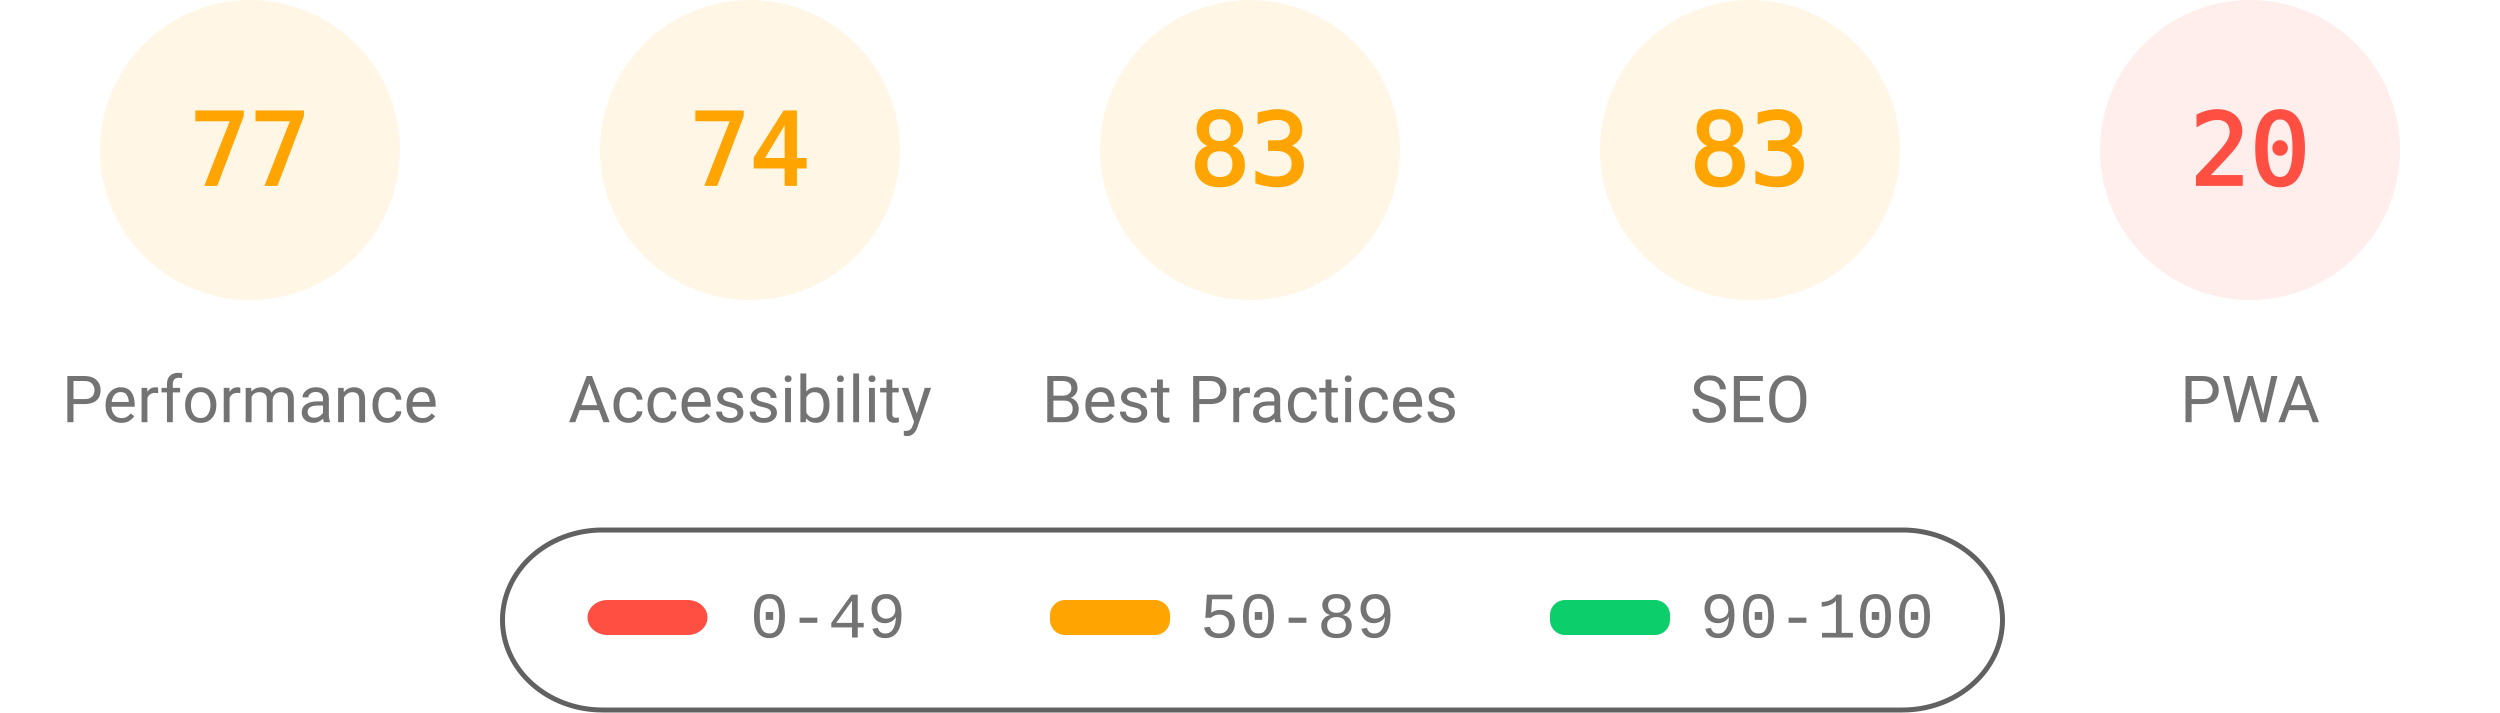
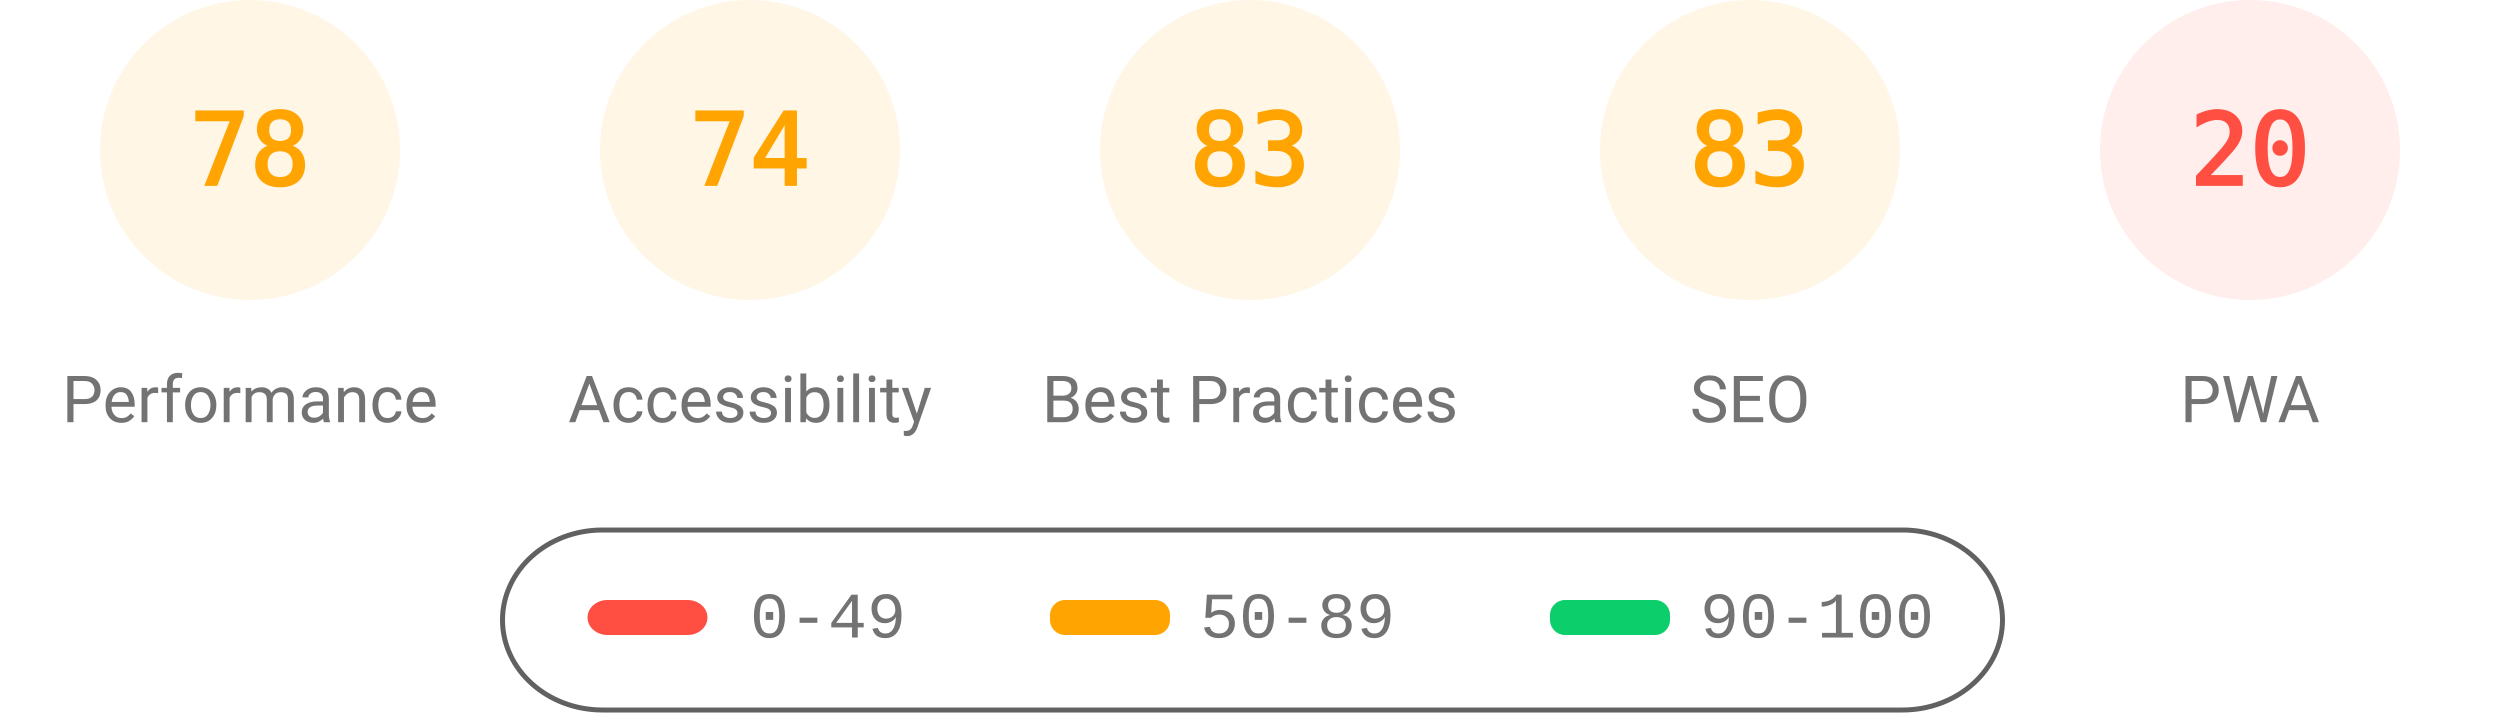
<svg xmlns="http://www.w3.org/2000/svg" fill="none" width="1000" height="285">
  <style>.gauge-base{opacity:.1}.gauge-arc{fill:none;animation-delay:250ms;stroke-linecap:round;transform:rotate(-90deg);transform-origin:100px 60px;animation:load-gauge 1s ease forwards}.guage-text{font-size:40px;font-family:monospace;text-align:center}.guage-red{color:#ff4e42;fill:#ff4e42;stroke:#ff4e42}.guage-orange{color:#ffa400;fill:#ffa400;stroke:#ffa400}.guage-green{color:#0cce6b;fill:#0cce6b;stroke:#0cce6b}.guage-undefined{color:#5c5c5c;fill:#5c5c5c;stroke:#5c5c5c}.guage-title{color:#737373;fill:#737373;stroke:none;font-size:26px;line-height:26px;font-family:Roboto,Halvetica,Arial,sans-serif}@keyframes load-gauge{from{stroke-dasharray:0 352.858}}</style>
  <svg class="guage-div guage-perf guage-orange" viewBox="0 0 200 200" width="200" height="200">
    <circle class="gauge-base" r="56" cx="100" cy="60" stroke-width="8" />
-     <circle class="gauge-arc guage-arc-1" r="56" cx="100" cy="60" stroke-width="8" style="stroke-dasharray:270.931,351.858" />
-     <text class="guage-text" x="100" y="60" alignment-baseline="central" dominant-baseline="central" text-anchor="middle">77</text>
+     <circle class="gauge-arc guage-arc-1" r="56" cx="100" cy="60" stroke-width="8" style="stroke-dasharray:274.449,351.858" />
+     <text class="guage-text" x="100" y="60" alignment-baseline="central" dominant-baseline="central" text-anchor="middle">78</text>
    <text class="guage-title" x="100" y="160" alignment-baseline="central" dominant-baseline="central" text-anchor="middle">Performance</text>
  </svg>
  <svg class="guage-div guage-acc guage-orange" viewBox="0 0 200 200" width="200" height="200" x="200">
    <circle class="gauge-base" r="56" cx="100" cy="60" stroke-width="8" />
    <circle class="gauge-arc guage-arc-2" r="56" cx="100" cy="60" stroke-width="8" style="stroke-dasharray:260.375,351.858" />
    <text class="guage-text" x="100" y="60" alignment-baseline="central" dominant-baseline="central" text-anchor="middle">74</text>
    <text class="guage-title" x="100" y="160" alignment-baseline="central" dominant-baseline="central" text-anchor="middle">Accessibility</text>
  </svg>
  <svg class="guage-div guage-best guage-orange" viewBox="0 0 200 200" width="200" height="200" x="400">
    <circle class="gauge-base" r="56" cx="100" cy="60" stroke-width="8" />
    <circle class="gauge-arc guage-arc-3" r="56" cx="100" cy="60" stroke-width="8" style="stroke-dasharray:292.042,351.858" />
    <text class="guage-text" x="100" y="60" alignment-baseline="central" dominant-baseline="central" text-anchor="middle">83</text>
    <text class="guage-title" x="100" y="160" alignment-baseline="central" dominant-baseline="central" text-anchor="middle">Best Practices</text>
  </svg>
  <svg class="guage-div guage-seo guage-orange" viewBox="0 0 200 200" width="200" height="200" x="600">
    <circle class="gauge-base" r="56" cx="100" cy="60" stroke-width="8" />
    <circle class="gauge-arc guage-arc-4" r="56" cx="100" cy="60" stroke-width="8" style="stroke-dasharray:292.042,351.858" />
    <text class="guage-text" x="100" y="60" alignment-baseline="central" dominant-baseline="central" text-anchor="middle">83</text>
    <text class="guage-title" x="100" y="160" alignment-baseline="central" dominant-baseline="central" text-anchor="middle">SEO</text>
  </svg>
  <svg class="guage-div guage-pwa guage-red" viewBox="0 0 200 200" width="200" height="200" x="800">
    <circle class="gauge-base" r="56" cx="100" cy="60" stroke-width="8" />
    <circle class="gauge-arc guage-arc-4" r="56" cx="100" cy="60" stroke-width="8" style="stroke-dasharray:70.372,351.858" />
    <text class="guage-text" x="100" y="60" alignment-baseline="central" dominant-baseline="central" text-anchor="middle">20</text>
    <text class="guage-title" x="100" y="160" alignment-baseline="central" dominant-baseline="central" text-anchor="middle">PWA</text>
  </svg>
  <svg width="604" height="76" x="200" y="210">
    <path fill="none" id="canvas_background" d="M-1-1h604v80H-1z" />
    <rect fill-opacity="0" stroke="#616161" stroke-width="2" rx="40" id="svg_2" height="72" width="600" y="2" x="1" fill="#000" />
    <rect stroke="#000" rx="8" id="svg_3" height="14" width="48" y="30" x="35" stroke-opacity="null" stroke-width="0" fill="#ff4e42" />
    <rect stroke="#000" rx="6" id="svg_4" height="14" width="48" y="30" x="220" stroke-opacity="null" stroke-width="0" fill="#ffa400" />
    <rect stroke="#000" rx="6" id="svg_5" height="14" width="48" y="30" x="420" stroke-opacity="null" stroke-width="0" fill="#0cce6b" />
    <text xml:space="preserve" text-anchor="start" font-family="'Courier New', Courier, monospace" font-size="26" id="svg_6" y="45" x="100" stroke-opacity="null" stroke-width="0" stroke="#000" fill="#737373">0-49</text>
    <text xml:space="preserve" text-anchor="start" font-family="'Courier New', Courier, monospace" font-size="26" id="svg_7" y="45" x="280" stroke-opacity="null" stroke-width="0" stroke="#000" fill="#737373">50-89</text>
    <text xml:space="preserve" text-anchor="start" font-family="'Courier New', Courier, monospace" font-size="26" id="svg_8" y="45" x="480" stroke-opacity="null" stroke-width="0" stroke="#000" fill="#737373">90-100</text>
  </svg>
</svg>
